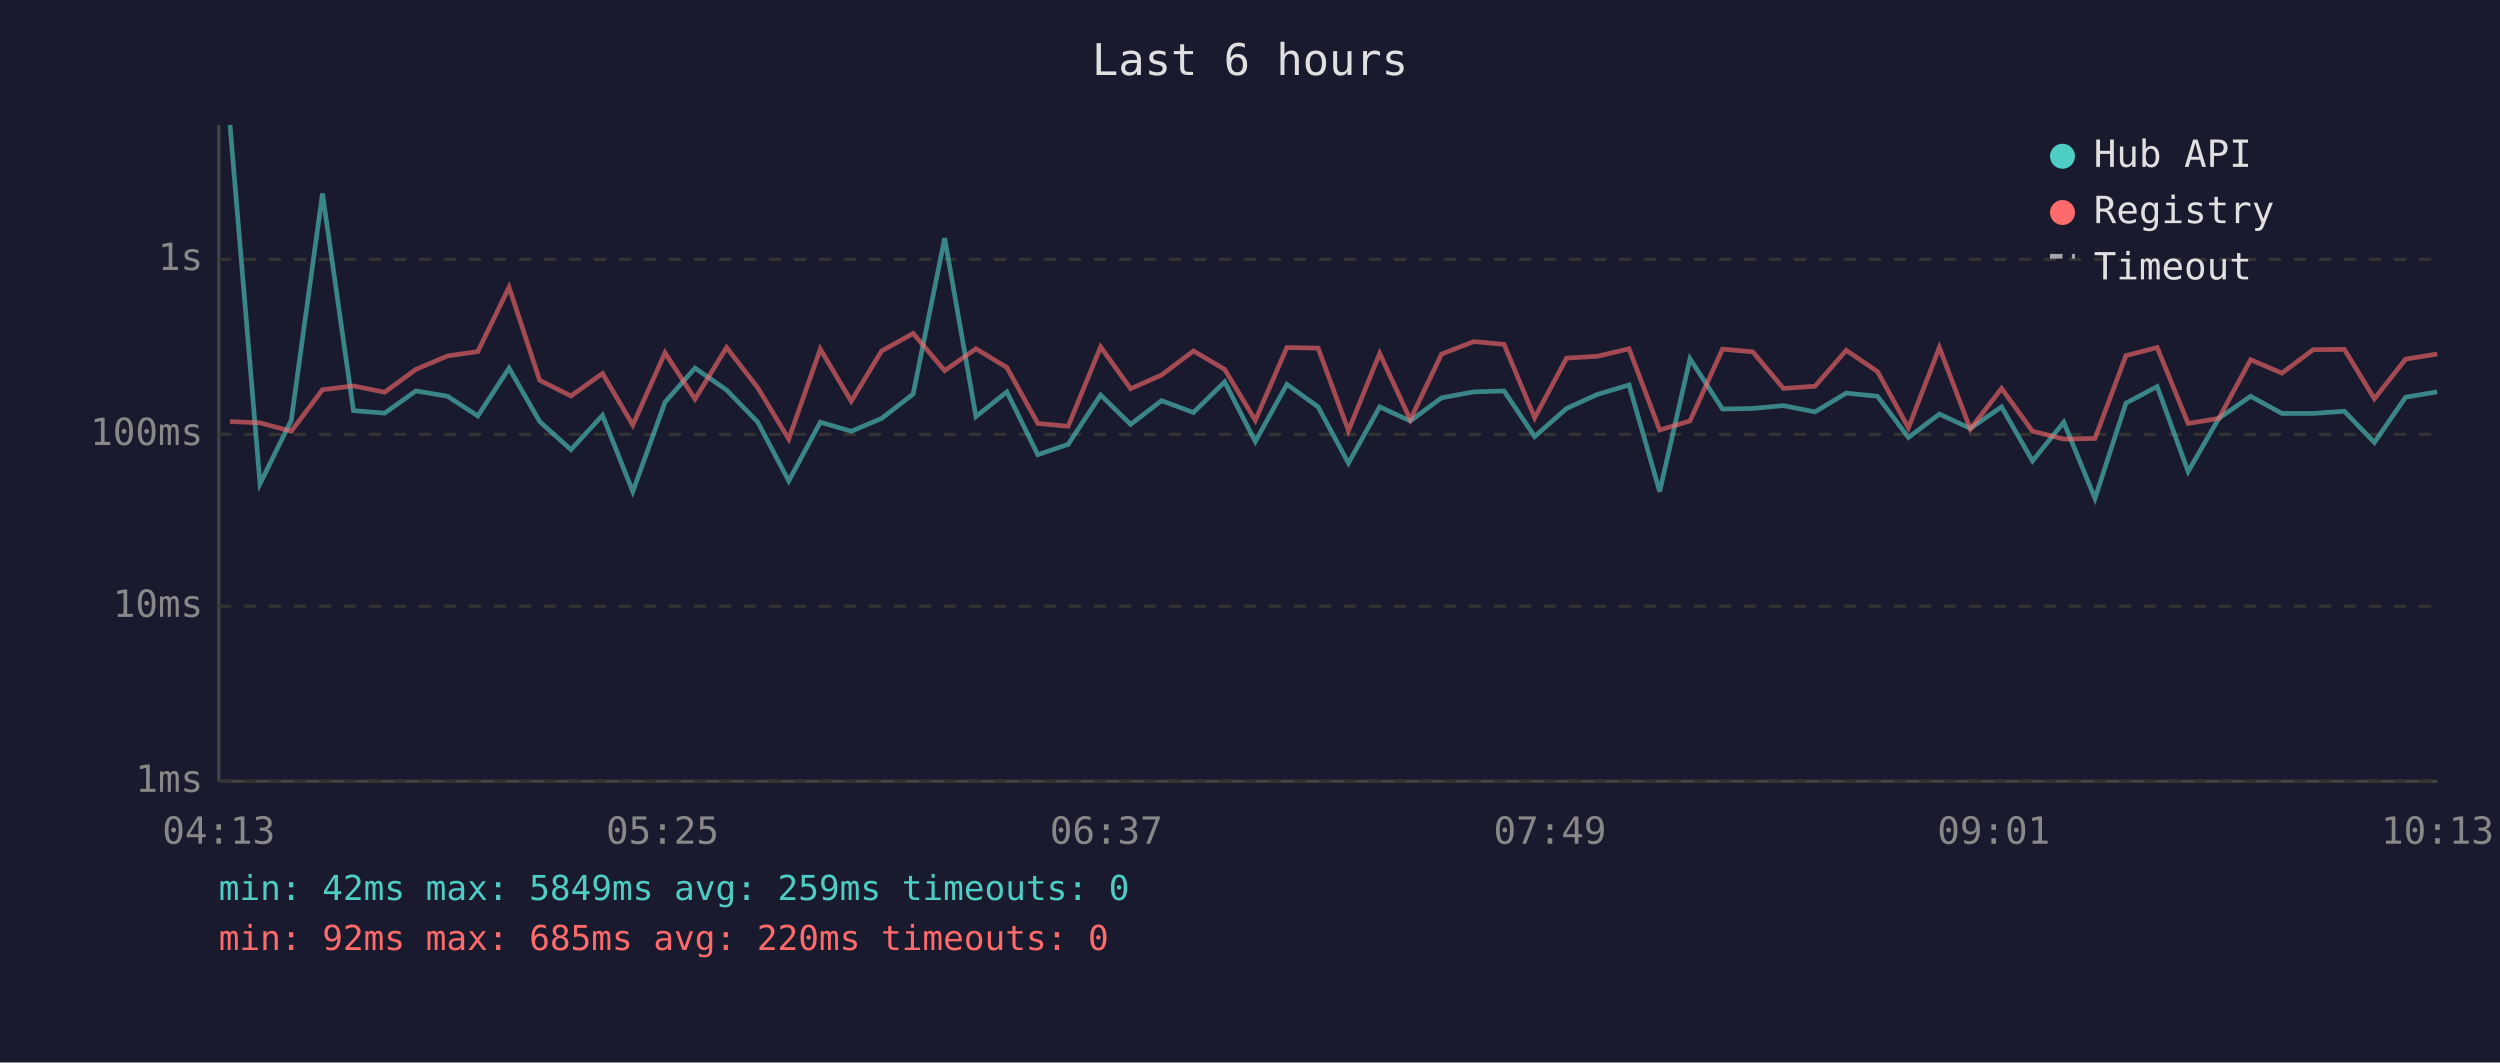
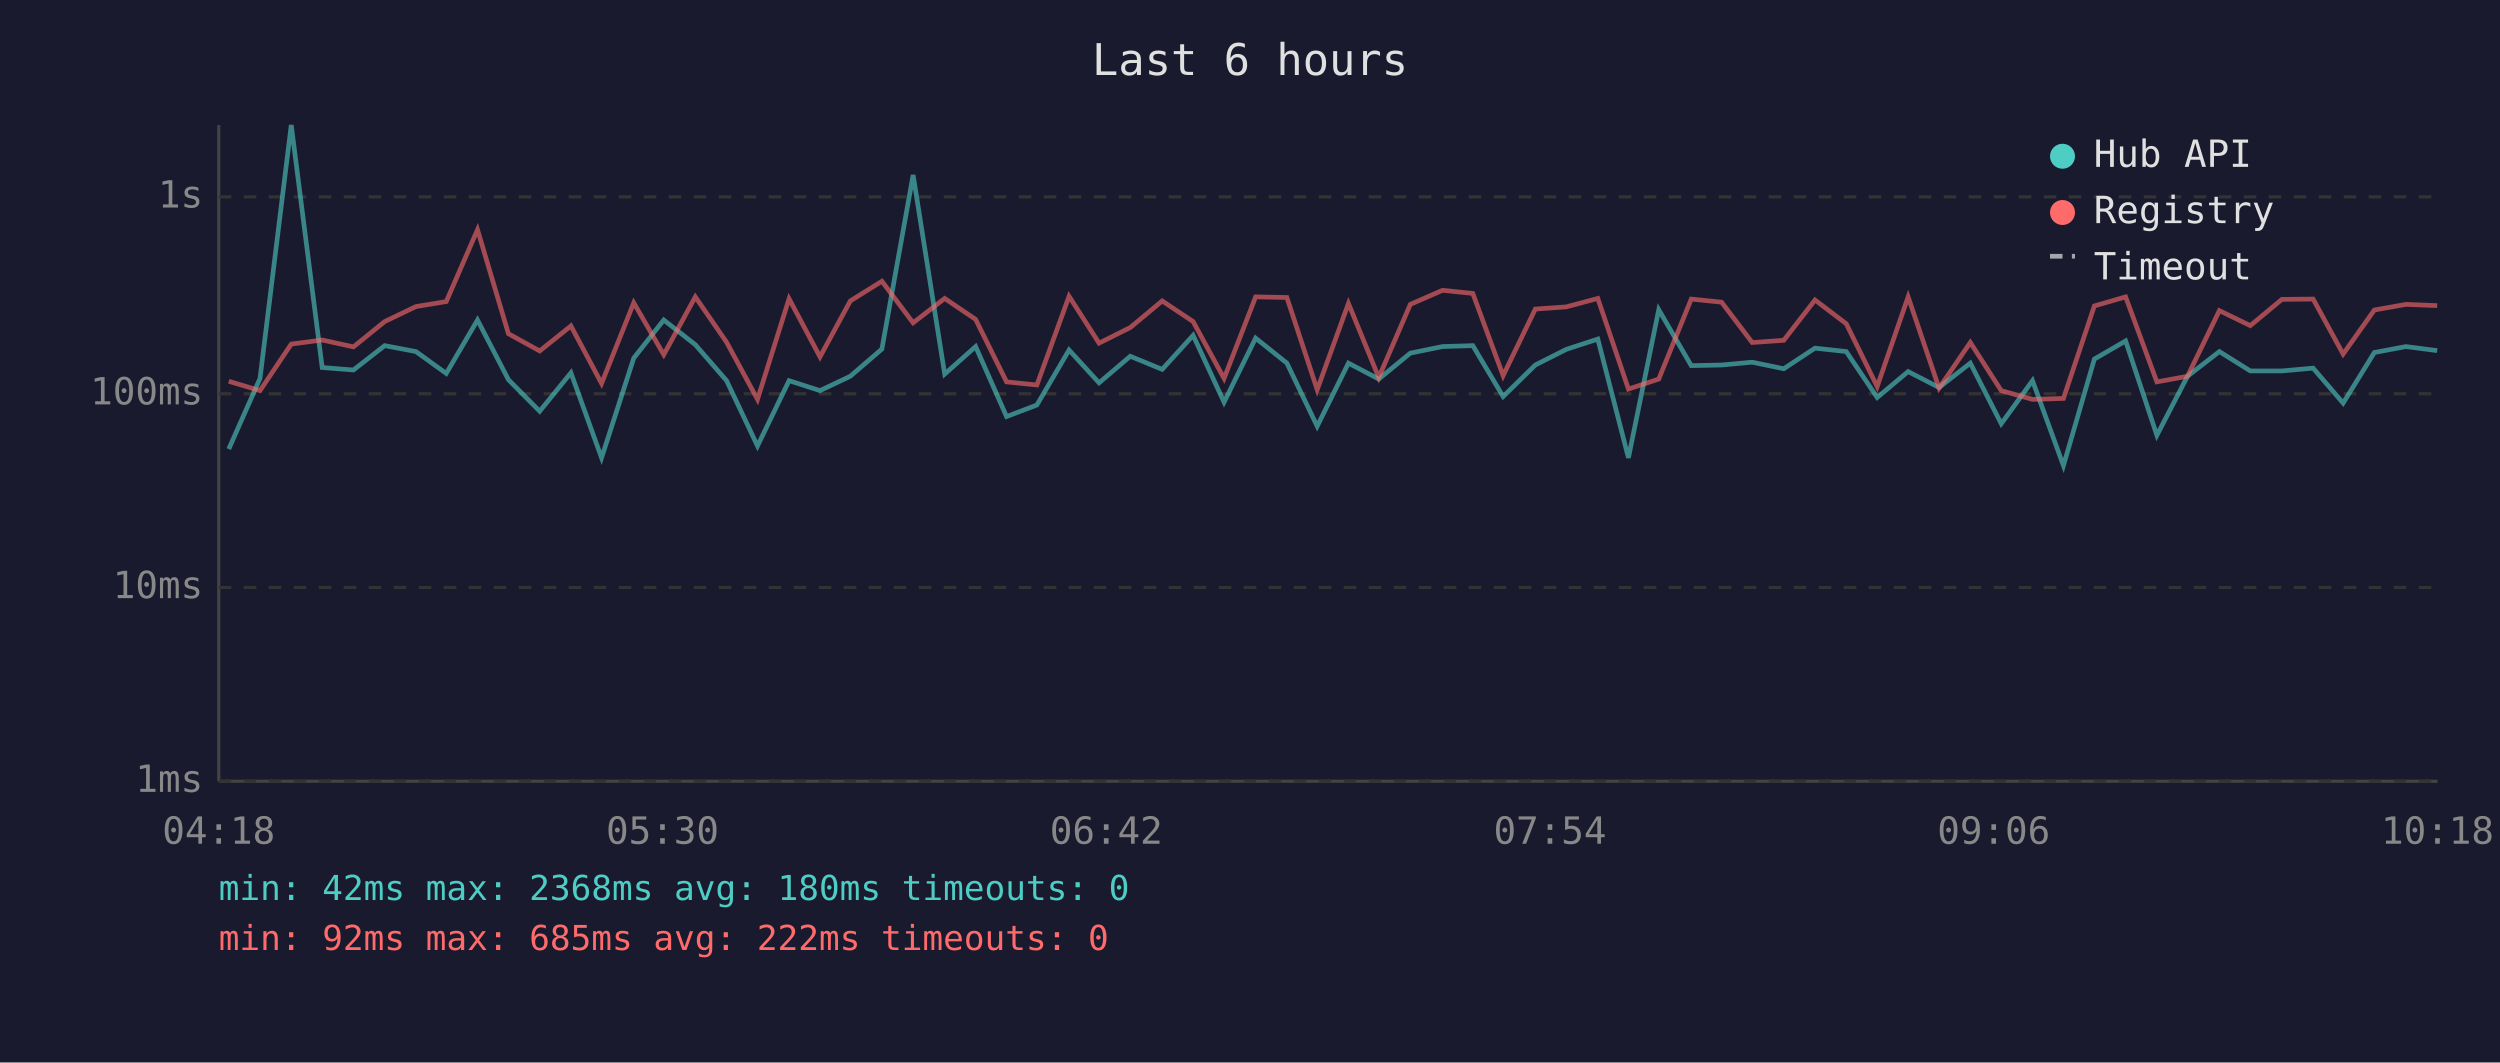
<svg xmlns="http://www.w3.org/2000/svg" viewBox="0 0 800 340" font-family="monospace" font-size="12">
  <rect width="800" height="340" fill="#1a1a2e" />
  <text x="400" y="24" fill="#e0e0e0" font-size="14" text-anchor="middle">Last 6 hours</text>
  <line x1="70" y1="40" x2="70" y2="250" stroke="#444" stroke-width="1" />
  <line x1="70" y1="250" x2="780" y2="250" stroke="#444" stroke-width="1" />
  <line x1="70" y1="250" x2="780" y2="250" stroke="#333" stroke-width="1" stroke-dasharray="4" />
  <text x="65" y="250" fill="#888" text-anchor="end" dominant-baseline="middle">1ms</text>
-   <line x1="70" y1="194" x2="780" y2="194" stroke="#333" stroke-width="1" stroke-dasharray="4" />
-   <text x="65" y="194" fill="#888" text-anchor="end" dominant-baseline="middle">10ms</text>
-   <line x1="70" y1="139" x2="780" y2="139" stroke="#333" stroke-width="1" stroke-dasharray="4" />
-   <text x="65" y="139" fill="#888" text-anchor="end" dominant-baseline="middle">100ms</text>
-   <line x1="70" y1="83" x2="780" y2="83" stroke="#333" stroke-width="1" stroke-dasharray="4" />
-   <text x="65" y="83" fill="#888" text-anchor="end" dominant-baseline="middle">1s</text>
-   <text x="70" y="270" fill="#888" text-anchor="middle">04:13</text>
-   <text x="212" y="270" fill="#888" text-anchor="middle">05:25</text>
-   <text x="354" y="270" fill="#888" text-anchor="middle">06:37</text>
-   <text x="496" y="270" fill="#888" text-anchor="middle">07:49</text>
-   <text x="638" y="270" fill="#888" text-anchor="middle">09:01</text>
-   <text x="780" y="270" fill="#888" text-anchor="middle">10:13</text>
-   <polyline points="73.6,40.0 83.2,154.8 93.2,134.5 103.2,61.9 113.1,131.4 123.1,132.2 133.1,125.1 143.2,126.8 152.9,133.1 162.9,117.8 172.7,134.9 182.7,143.9 192.8,132.9 202.5,157.3 212.8,128.7 222.4,117.8 232.5,124.8 242.5,135.1 252.4,153.9 262.5,135.1 272.4,138.0 282.1,133.9 292.2,126.1 302.3,76.2 312.3,133.3 322.2,125.4 332.1,145.5 341.8,142.2 352.2,126.4 361.8,135.8 371.7,128.2 381.9,132.0 391.9,122.2 401.7,141.3 411.8,123.0 421.8,130.2 431.5,148.2 441.5,130.2 451.3,134.7 461.3,127.3 471.6,125.4 481.3,125.1 491.1,139.7 501.3,130.7 511.2,126.2 521.3,123.2 531.1,157.3 540.8,114.8 551.2,130.9 560.9,130.7 570.7,129.8 580.8,131.8 590.8,125.8 600.8,126.8 610.7,140.0 620.6,132.5 630.5,137.1 640.5,130.2 650.4,147.5 660.4,135.1 670.4,159.5 680.3,129.0 690.3,123.7 700.2,150.9 710.0,133.9 720.2,126.8 730.2,132.3 740.2,132.3 750.2,131.6 759.8,141.6 769.8,127.1 779.9,125.4" fill="none" stroke="#4ecdc4" stroke-width="1.5" opacity="0.6" />
-   <polyline points="73.6,134.9 83.2,135.3 93.2,138.0 103.2,124.7 113.1,123.5 123.1,125.5 133.1,118.2 143.2,113.9 152.9,112.5 162.9,91.9 172.7,121.7 182.7,126.7 192.8,119.5 202.5,136.0 212.8,112.9 222.4,127.7 232.5,111.2 242.5,124.1 252.4,140.5 262.5,111.7 272.4,128.4 282.1,112.3 292.2,106.7 302.3,118.6 312.3,111.6 322.2,117.6 332.1,135.5 341.8,136.4 352.2,111.0 361.8,124.4 371.7,120.0 381.9,112.3 391.9,118.2 401.7,134.5 411.8,111.2 421.8,111.4 431.5,137.8 441.5,113.1 451.3,134.3 461.3,113.3 471.6,109.3 481.3,110.2 491.1,133.7 501.3,114.6 511.2,114.0 521.3,111.6 531.1,137.6 540.8,134.7 551.2,111.7 560.9,112.6 570.7,124.3 580.8,123.6 590.8,112.1 600.8,118.9 610.7,136.9 620.6,111.2 630.5,137.3 640.5,124.3 650.4,138.0 660.4,140.5 670.4,140.3 680.3,113.8 690.3,111.2 700.2,135.5 710.0,133.9 720.2,115.1 730.2,119.4 740.2,111.9 750.2,111.8 759.8,127.6 769.8,114.9 779.9,113.3" fill="none" stroke="#ff6b6b" stroke-width="1.5" opacity="0.6" />
+   <line x1="70" y1="188" x2="780" y2="188" stroke="#333" stroke-width="1" stroke-dasharray="4" />
+   <text x="65" y="188" fill="#888" text-anchor="end" dominant-baseline="middle">10ms</text>
+   <line x1="70" y1="126" x2="780" y2="126" stroke="#333" stroke-width="1" stroke-dasharray="4" />
+   <text x="65" y="126" fill="#888" text-anchor="end" dominant-baseline="middle">100ms</text>
+   <line x1="70" y1="63" x2="780" y2="63" stroke="#333" stroke-width="1" stroke-dasharray="4" />
+   <text x="65" y="63" fill="#888" text-anchor="end" dominant-baseline="middle">1s</text>
+   <text x="70" y="270" fill="#888" text-anchor="middle">04:18</text>
+   <text x="212" y="270" fill="#888" text-anchor="middle">05:30</text>
+   <text x="354" y="270" fill="#888" text-anchor="middle">06:42</text>
+   <text x="496" y="270" fill="#888" text-anchor="middle">07:54</text>
+   <text x="638" y="270" fill="#888" text-anchor="middle">09:06</text>
+   <text x="780" y="270" fill="#888" text-anchor="middle">10:18</text>
+   <polyline points="73.2,143.7 83.2,121.1 93.2,40.0 103.1,117.6 113.1,118.4 123.1,110.6 133.1,112.5 142.8,119.5 152.8,102.4 162.7,121.5 172.7,131.6 182.7,119.3 192.5,146.5 202.8,114.6 212.4,102.4 222.5,110.3 232.5,121.8 242.4,142.7 252.5,121.8 262.4,125.0 272.1,120.4 282.2,111.7 292.2,56.0 302.3,119.7 312.2,110.9 322.1,133.3 331.8,129.6 342.1,112.0 351.7,122.5 361.7,114.0 371.9,118.2 381.8,107.3 391.7,128.7 401.8,108.2 411.8,116.2 421.5,136.4 431.5,116.2 441.2,121.3 451.3,113.0 461.6,110.9 471.3,110.6 481.0,126.9 491.3,116.8 501.2,111.8 511.3,108.5 521.1,146.5 530.8,99.1 541.2,117.0 550.9,116.8 560.7,115.9 570.8,118.0 580.8,111.4 590.8,112.5 600.7,127.2 610.6,118.9 620.5,124.0 630.5,116.2 640.4,135.6 650.4,121.8 660.3,149.0 670.2,114.9 680.2,109.1 690.2,139.3 700.0,120.4 710.2,112.5 720.1,118.7 730.2,118.7 740.2,117.8 749.8,129.0 759.8,112.8 769.9,110.9 779.9,112.2" fill="none" stroke="#4ecdc4" stroke-width="1.5" opacity="0.6" />
+   <polyline points="73.2,122.0 83.2,125.0 93.2,110.1 103.1,108.8 113.1,111.0 123.1,102.9 133.1,98.1 142.8,96.5 152.8,73.5 162.7,106.8 172.7,112.3 182.7,104.3 192.5,122.7 202.8,96.9 212.4,113.5 222.5,95.0 232.5,109.5 242.4,127.8 252.5,95.6 262.4,114.2 272.1,96.3 282.2,90.0 292.2,103.3 302.3,95.5 312.2,102.2 322.1,122.2 331.8,123.2 342.1,94.8 351.7,109.8 361.7,104.8 371.9,96.3 381.8,102.9 391.7,121.1 401.8,95.0 411.8,95.2 421.5,124.7 431.5,97.1 441.2,120.8 451.3,97.4 461.6,92.9 471.3,93.9 481.0,120.2 491.3,98.9 501.2,98.2 511.3,95.5 521.1,124.5 530.8,121.3 541.2,95.7 550.9,96.7 560.7,109.6 570.8,108.9 580.8,96.0 590.8,103.6 600.7,123.7 610.6,95.0 620.5,124.2 630.5,109.6 640.4,125.0 650.4,127.8 660.3,127.5 670.2,97.9 680.2,95.0 690.2,122.2 700.0,120.4 710.2,99.4 720.1,104.2 730.2,95.8 740.2,95.7 749.8,113.3 759.8,99.2 769.9,97.4 779.9,97.8" fill="none" stroke="#ff6b6b" stroke-width="1.5" opacity="0.6" />
  <circle cx="660" cy="50" r="4" fill="#4ecdc4" />
  <text x="670" y="50" fill="#e0e0e0" dominant-baseline="middle">Hub API</text>
  <circle cx="660" cy="68" r="4" fill="#ff6b6b" />
  <text x="670" y="68" fill="#e0e0e0" dominant-baseline="middle">Registry</text>
  <line x1="656" y1="82" x2="664" y2="82" stroke="#e0e0e0" stroke-width="1.5" stroke-dasharray="4,3" opacity="0.7" />
  <text x="670" y="86" fill="#e0e0e0" dominant-baseline="middle">Timeout</text>
-   <text x="70" y="288" fill="#4ecdc4" font-size="11">min: 42ms  max: 5849ms  avg: 259ms  timeouts: 0</text>
-   <text x="70" y="304" fill="#ff6b6b" font-size="11">min: 92ms  max: 685ms  avg: 220ms  timeouts: 0</text>
+   <text x="70" y="288" fill="#4ecdc4" font-size="11">min: 42ms  max: 2368ms  avg: 180ms  timeouts: 0</text>
+   <text x="70" y="304" fill="#ff6b6b" font-size="11">min: 92ms  max: 685ms  avg: 222ms  timeouts: 0</text>
</svg>
